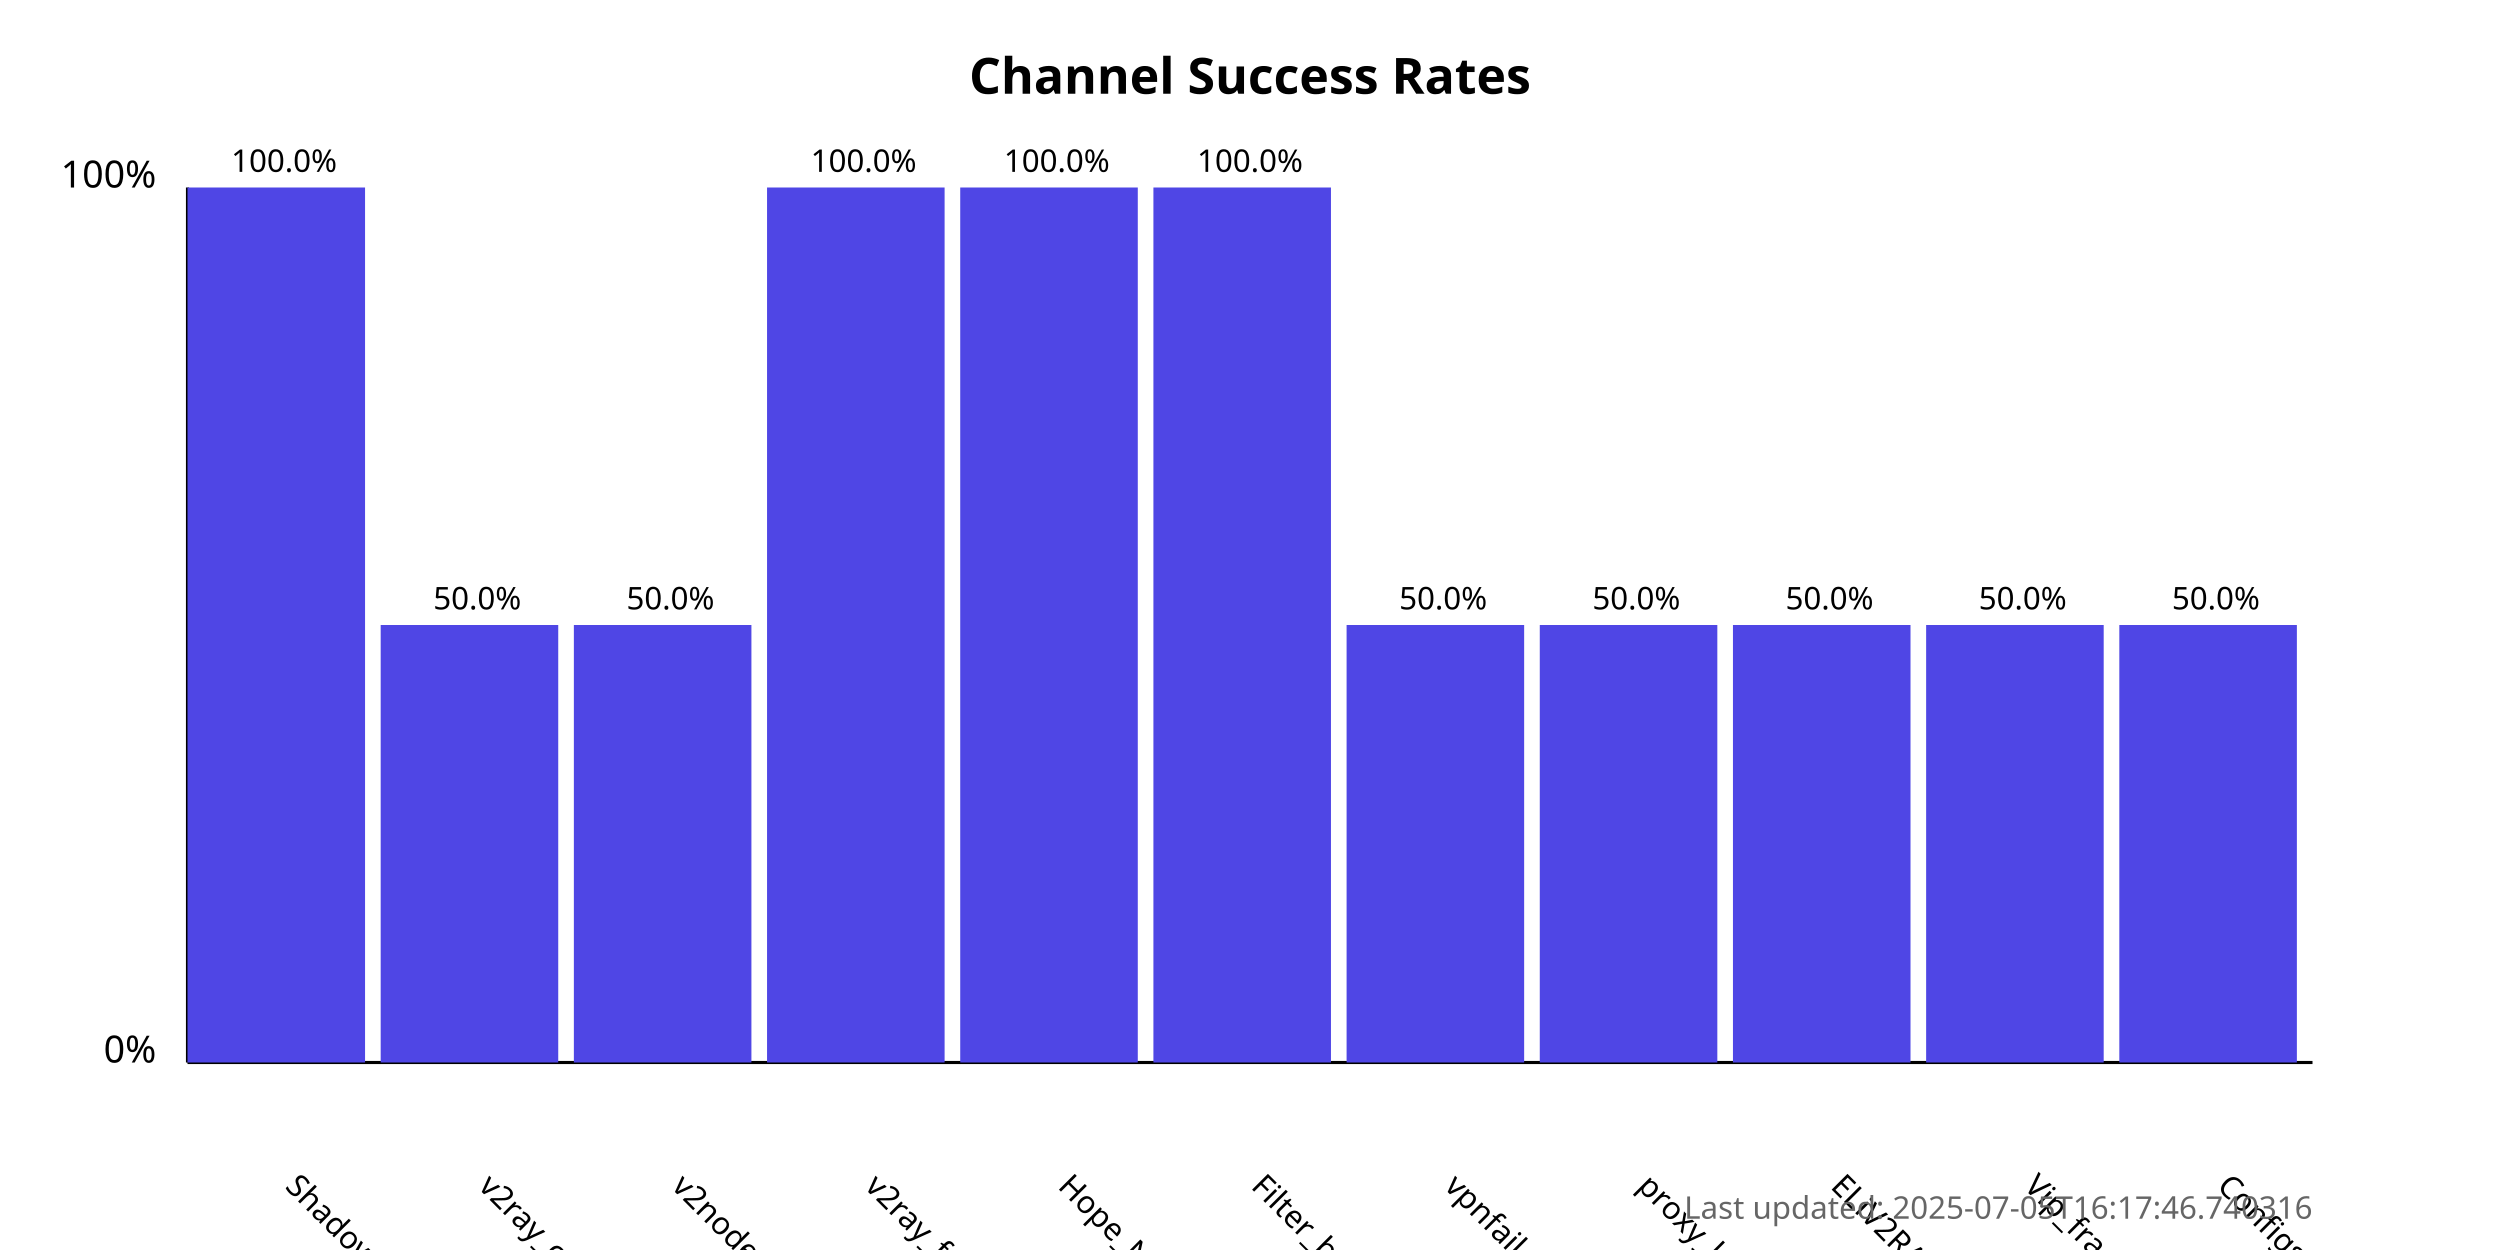
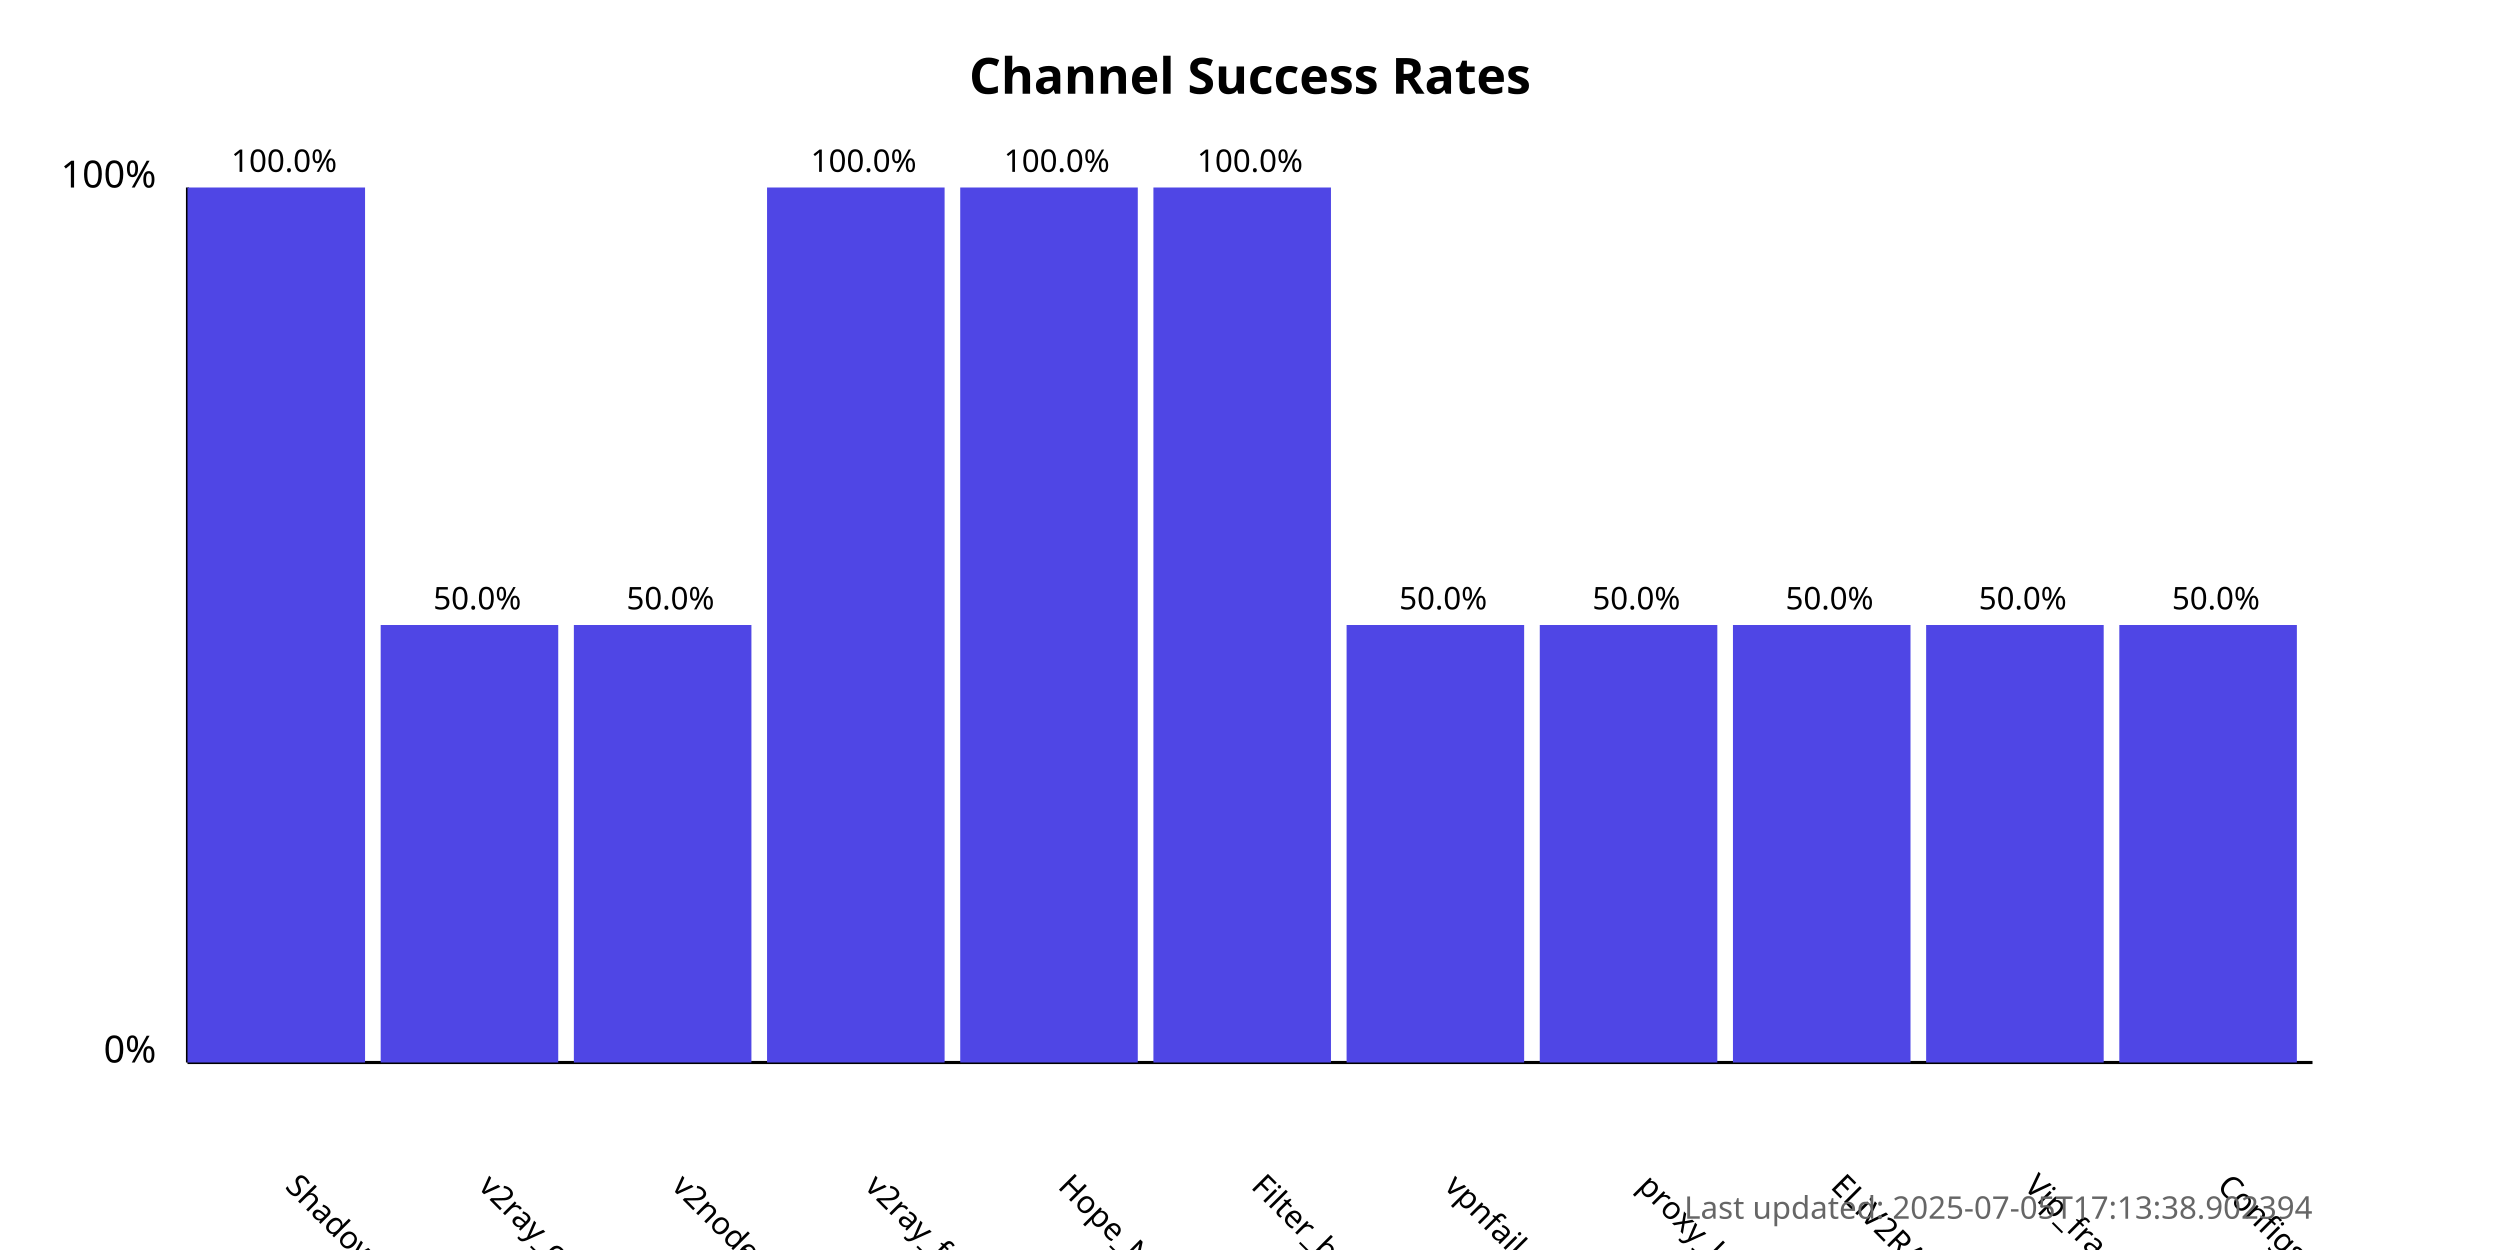
<svg xmlns="http://www.w3.org/2000/svg" width="800" height="400">
  <style>
            .chart-title { font: bold 16px sans-serif; }
            .axis-label { font: 12px sans-serif; }
            .tick-label { font: 10px sans-serif; }
            .bar { fill: #4f46e5; }
            .bar:hover { fill: #6366f1; }
            .timestamp { font: 10px sans-serif; fill: #666; }
        </style>
  <text x="400.0" y="30" text-anchor="middle" class="chart-title">
            Channel Success Rates
        </text>
  <line x1="60" y1="340" x2="60" y2="60" stroke="black" stroke-width="1" />
  <line x1="60" y1="340" x2="740" y2="340" stroke="black" stroke-width="1" />
  <text x="50" y="340" text-anchor="end" class="axis-label">0%</text>
  <text x="50" y="60" text-anchor="end" class="axis-label">100%</text>
  <g>
    <rect x="60" y="60.0" width="56.818" height="280.0" class="bar" />
    <text x="90.909" y="380" transform="rotate(45, 90.90909, 380)" text-anchor="start" class="tick-label">
                ShadowProxy66
            </text>
    <text x="90.909" y="55.0" text-anchor="middle" class="tick-label">
                100.0%
            </text>
  </g>
  <g>
    <rect x="121.818" y="200.0" width="56.818" height="140.0" class="bar" />
    <text x="152.727" y="380" transform="rotate(45, 152.7273, 380)" text-anchor="start" class="tick-label">
                v2ray_configs_pool
            </text>
    <text x="152.727" y="195.0" text-anchor="middle" class="tick-label">
                50.0%
            </text>
  </g>
  <g>
    <rect x="183.636" y="200.0" width="56.818" height="140.0" class="bar" />
    <text x="214.545" y="380" transform="rotate(45, 214.5455, 380)" text-anchor="start" class="tick-label">
                v2nodes
            </text>
    <text x="214.545" y="195.0" text-anchor="middle" class="tick-label">
                50.0%
            </text>
  </g>
  <g>
    <rect x="245.455" y="60.0" width="56.818" height="280.0" class="bar" />
    <text x="276.364" y="380" transform="rotate(45, 276.3636, 380)" text-anchor="start" class="tick-label">
                v2ray_free_conf
            </text>
    <text x="276.364" y="55.0" text-anchor="middle" class="tick-label">
                100.0%
            </text>
  </g>
  <g>
    <rect x="307.273" y="60.0" width="56.818" height="280.0" class="bar" />
    <text x="338.182" y="380" transform="rotate(45, 338.1818, 380)" text-anchor="start" class="tick-label">
                Hope_Net
            </text>
    <text x="338.182" y="55.0" text-anchor="middle" class="tick-label">
                100.0%
            </text>
  </g>
  <g>
    <rect x="369.091" y="60.0" width="56.818" height="280.0" class="bar" />
    <text x="400.0" y="380" transform="rotate(45, 400.0, 380)" text-anchor="start" class="tick-label">
                Filter_breaker
            </text>
    <text x="400.0" y="55.0" text-anchor="middle" class="tick-label">
                100.0%
            </text>
  </g>
  <g>
    <rect x="430.909" y="200.0" width="56.818" height="140.0" class="bar" />
    <text x="461.818" y="380" transform="rotate(45, 461.8182, 380)" text-anchor="start" class="tick-label">
                vpnfail_vless
            </text>
    <text x="461.818" y="195.0" text-anchor="middle" class="tick-label">
                50.0%
            </text>
  </g>
  <g>
    <rect x="492.727" y="200.0" width="56.818" height="140.0" class="bar" />
    <text x="523.636" y="380" transform="rotate(45, 523.6364, 380)" text-anchor="start" class="tick-label">
                proxy_kafee
            </text>
    <text x="523.636" y="195.0" text-anchor="middle" class="tick-label">
                50.0%
            </text>
  </g>
  <g>
    <rect x="554.545" y="200.0" width="56.818" height="140.0" class="bar" />
    <text x="585.455" y="380" transform="rotate(45, 585.4545, 380)" text-anchor="start" class="tick-label">
                ELiV2RAY
            </text>
    <text x="585.455" y="195.0" text-anchor="middle" class="tick-label">
                50.0%
            </text>
  </g>
  <g>
    <rect x="616.364" y="200.0" width="56.818" height="140.0" class="bar" />
    <text x="647.273" y="380" transform="rotate(45, 647.2727, 380)" text-anchor="start" class="tick-label">
                Vip_fragment_v2ray
            </text>
    <text x="647.273" y="195.0" text-anchor="middle" class="tick-label">
                50.0%
            </text>
  </g>
  <g>
    <rect x="678.182" y="200.0" width="56.818" height="140.0" class="bar" />
    <text x="709.091" y="380" transform="rotate(45, 709.0909, 380)" text-anchor="start" class="tick-label">
                ConfigsHubPlus
            </text>
    <text x="709.091" y="195.0" text-anchor="middle" class="tick-label">
                50.0%
            </text>
  </g>
  <text x="740" y="390" text-anchor="end" class="timestamp">
-             Last updated: 2025-07-05T16:17:46.740316
+             Last updated: 2025-07-05T17:13:38.902394
        </text>
</svg>
